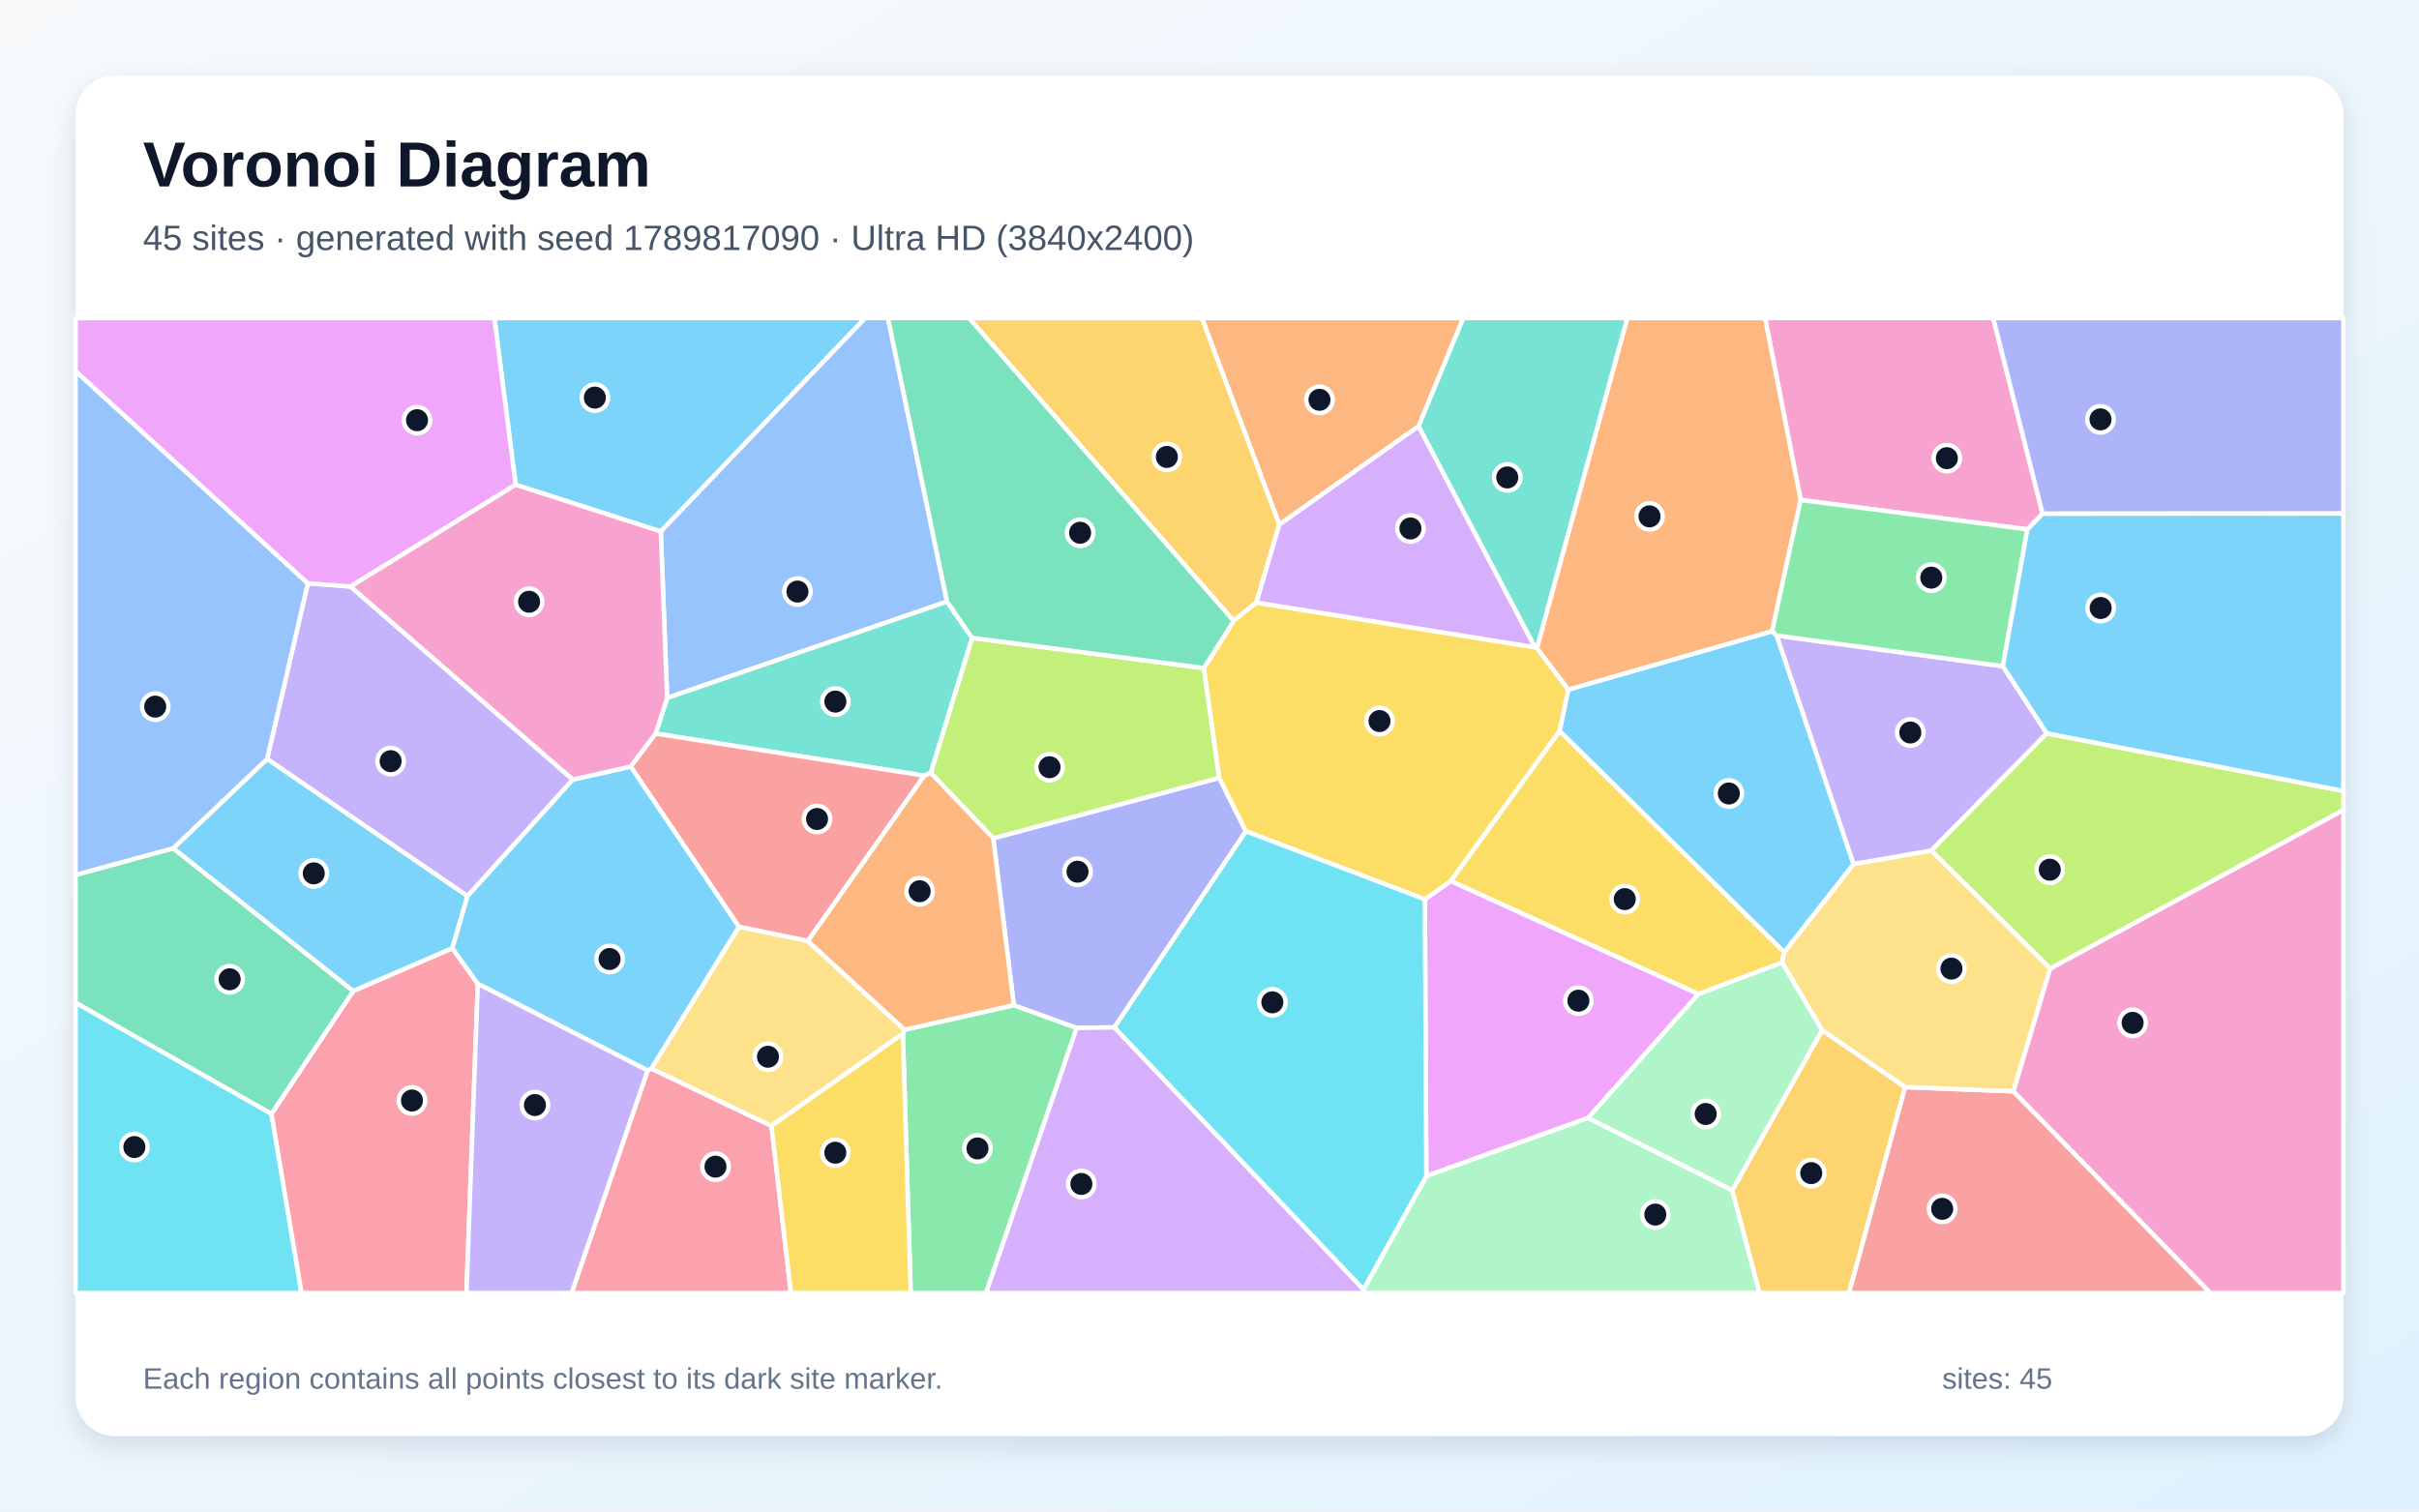
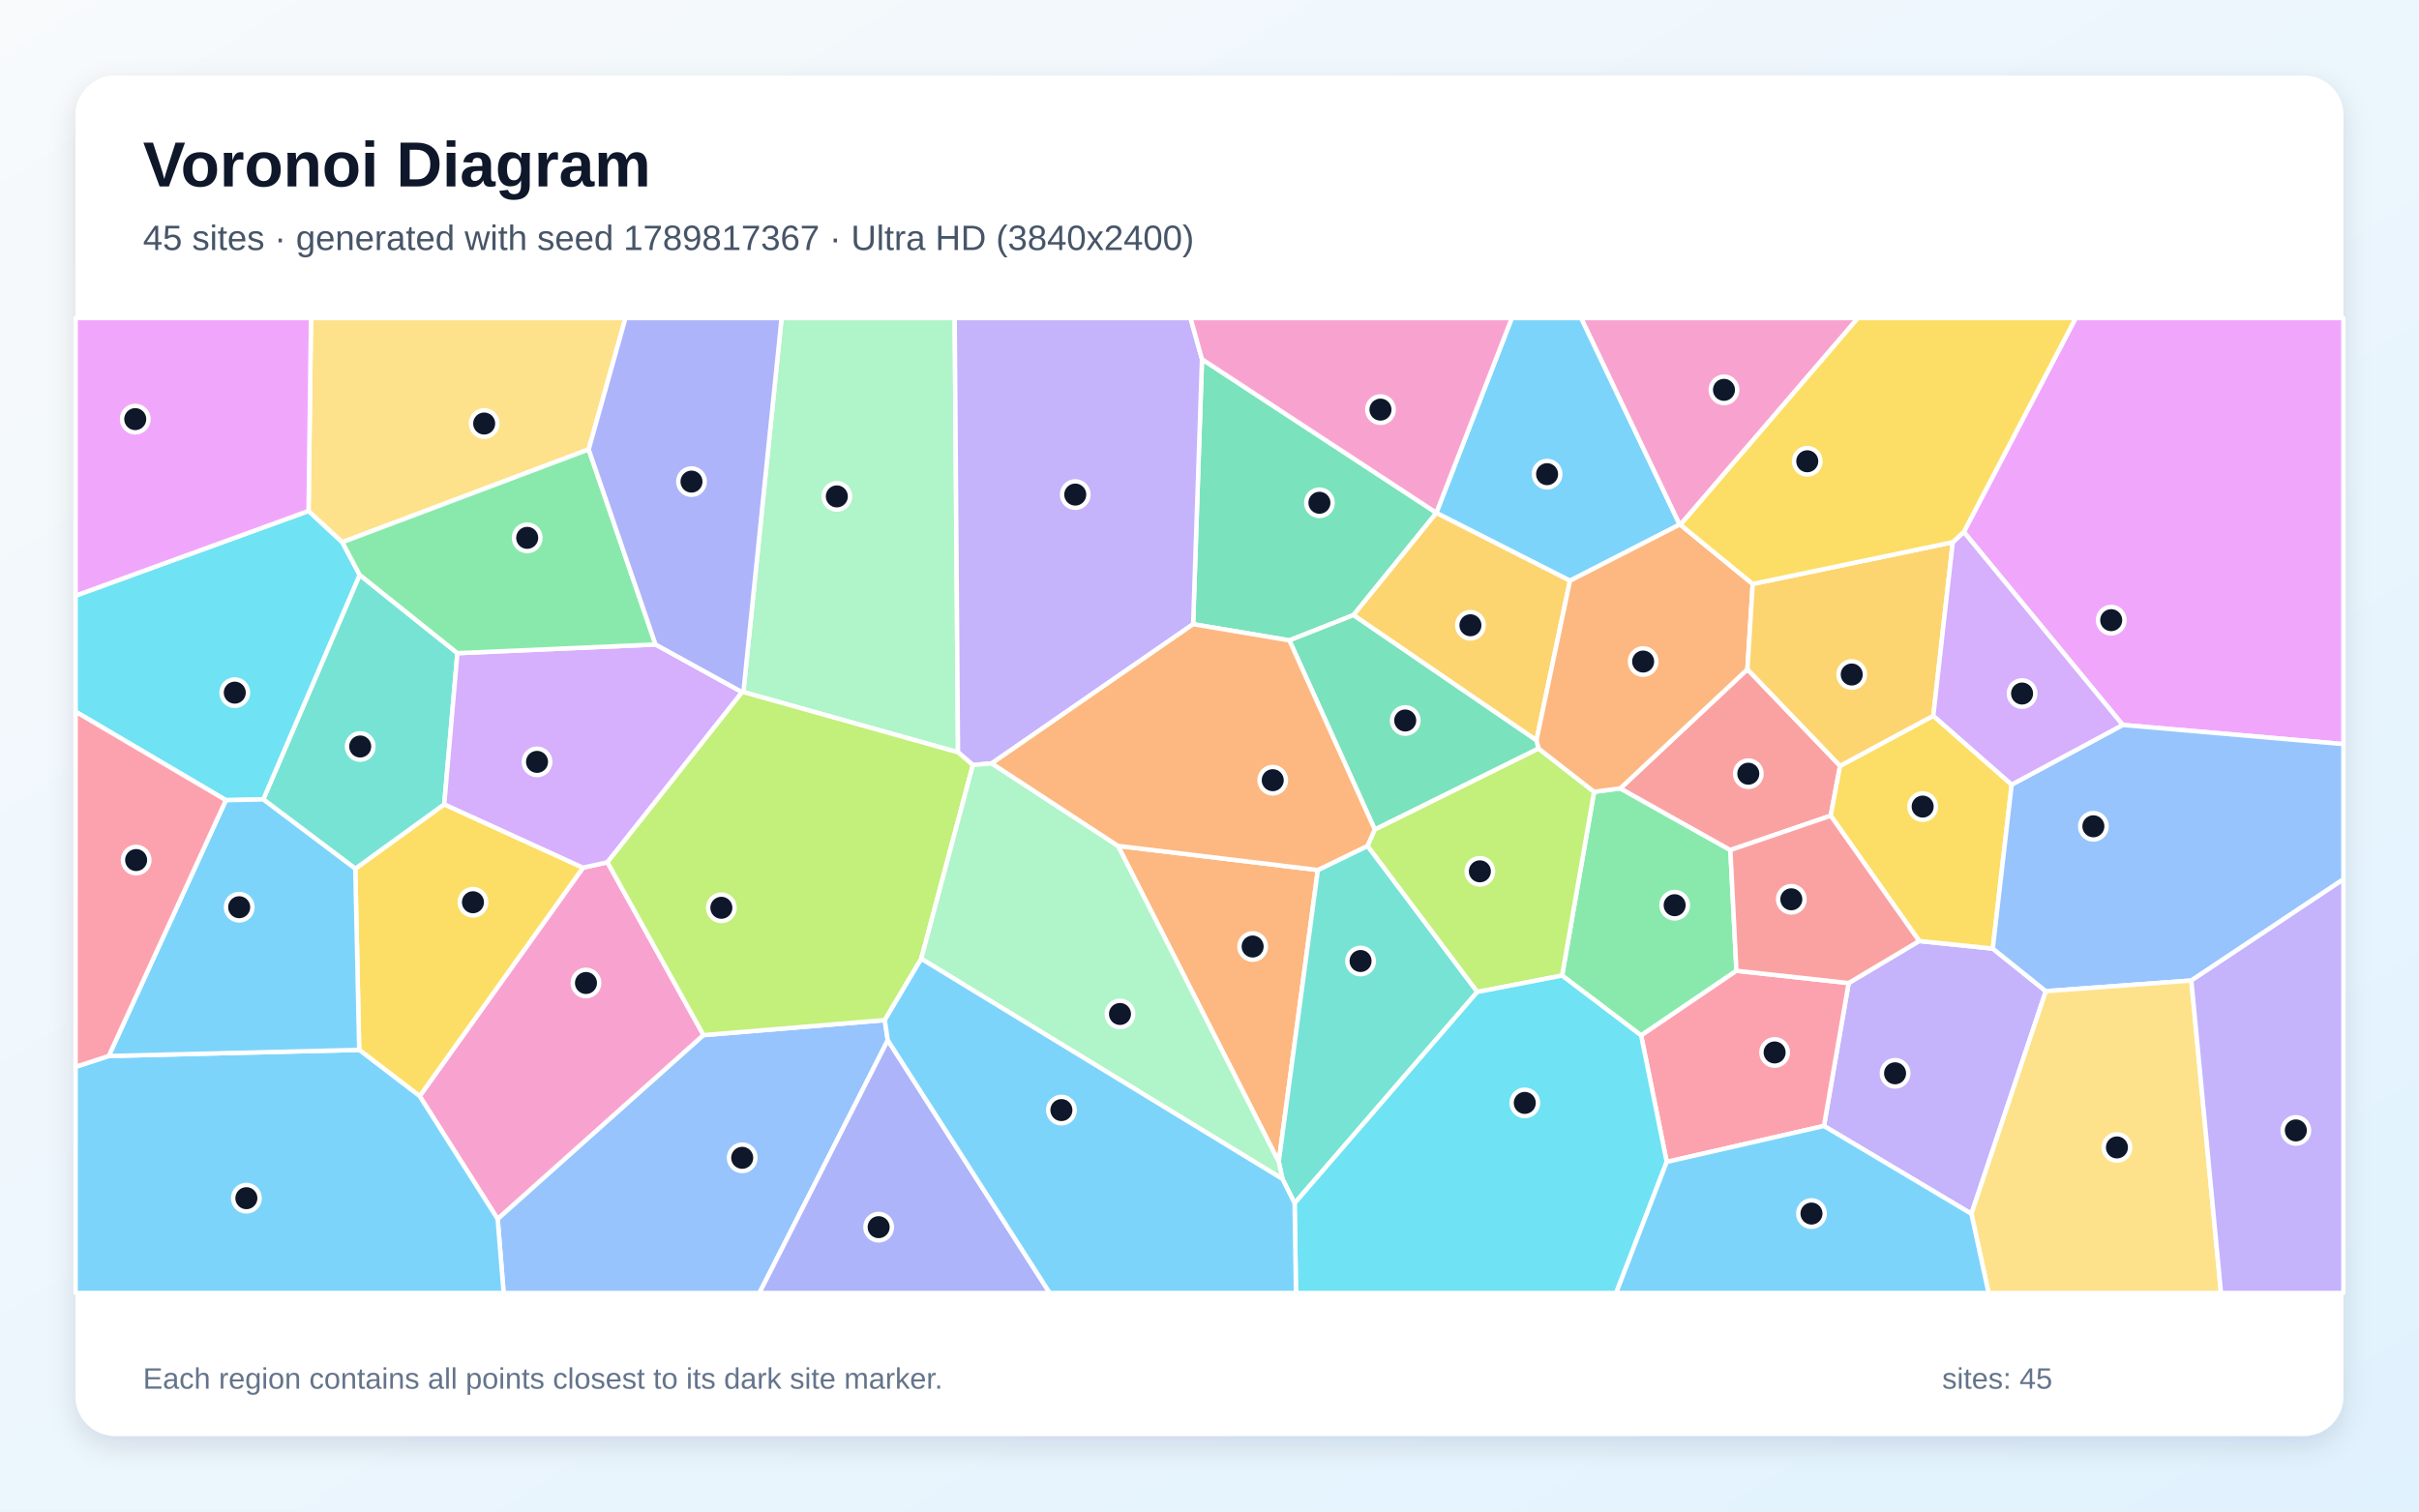
<svg xmlns="http://www.w3.org/2000/svg" width="3840" height="2400" viewBox="0 0 3840 2400" role="img" aria-labelledby="title description">
  <defs>
    <linearGradient id="background" x1="0" y1="0" x2="1" y2="1">
      <stop stop-color="#F8FAFC" />
      <stop offset="1" stop-color="#E0F2FE" />
    </linearGradient>
    <filter id="shadow" x="-5%" y="-5%" width="110%" height="110%">
      <feDropShadow dx="0" dy="15" stdDeviation="22" flood-color="#0F172A" flood-opacity=".12" />
    </filter>
  </defs>
  <rect width="3840" height="2400" fill="url(#background)" />
  <rect x="120" y="120" width="3600" height="2160" rx="63" fill="#FFFFFF" filter="url(#shadow)" />
  <g font-family="Arial, sans-serif">
    <text x="227" y="296" font-size="101" font-weight="700" fill="#0F172A">Voronoi Diagram</text>
-     <text x="227" y="397" font-size="56" fill="#475569">45 sites · generated with seed 1789817090 · Ultra HD (3840x2400)</text>
+     <text x="227" y="397" font-size="56" fill="#475569">45 sites · generated with seed 1789817367 · Ultra HD (3840x2400)</text>
  </g>
  <g stroke="#FFFFFF" stroke-width="7" stroke-linejoin="round">
-     <polygon points="1049.0,843.9 818.5,769.7 784.8,505.0 1373.5,505.0" fill="#38BDF8" fill-opacity="0.65" />
-     <polygon points="909.4,1237.8 742.1,1423.0 424.0,1205.1 488.7,926.1 556.5,931.3" fill="#A78BFA" fill-opacity="0.65" />
-     <polygon points="3242.5,815.7 3218.3,840.6 2858.4,793.8 2801.9,505.0 3164.1,505.0" fill="#F472B6" fill-opacity="0.65" />
-     <polygon points="2251.8,676.9 2030.8,833.0 1907.9,505.0 2322.9,505.0" fill="#FB923C" fill-opacity="0.65" />
-     <polygon points="2475.8,1160.5 2832.3,1511.7 2828.8,1528.4 2696.1,1578.4 2302.8,1398.9" fill="#FACC15" fill-opacity="0.65" />
-     <polygon points="1433.2,1641.5 1436.1,1635.0 1609.4,1596.0 1709.2,1632.1 1565.3,2053.0 1445.7,2053.0" fill="#4ADE80" fill-opacity="0.65" />
-     <polygon points="2439.8,1029.4 2436.5,1027.7 2251.8,676.9 2322.9,505.0 2583.4,505.0" fill="#2DD4BF" fill-opacity="0.65" />
-     <polygon points="1503.3,955.2 1059.0,1108.3 1049.0,843.9 1373.5,505.0 1409.6,505.0" fill="#60A5FA" fill-opacity="0.65" />
-     <polygon points="2521.0,1775.1 2264.2,1867.4 2261.8,1428.0 2302.8,1398.9 2696.1,1578.4" fill="#E879F9" fill-opacity="0.65" />
-     <polygon points="431.0,1768.8 120.0,1592.2 120.0,1389.1 275.0,1346.8 560.9,1573.6" fill="#34D399" fill-opacity="0.65" />
-     <polygon points="3024.1,1726.1 3196.2,1732.8 3509.0,2053.0 2935.0,2053.0" fill="#F87171" fill-opacity="0.65" />
-     <polygon points="1977.8,1319.9 1769.0,1631.3 1709.2,1632.1 1609.4,1596.0 1576.7,1331.0 1935.4,1235.0" fill="#818CF8" fill-opacity="0.65" />
-     <polygon points="1994.4,956.7 1958.3,985.8 1538.2,505.0 1907.9,505.0 2030.8,833.0" fill="#FBBF24" fill-opacity="0.65" />
-     <polygon points="1911.1,1060.8 1935.4,1235.0 1576.7,1331.0 1477.4,1227.1 1543.1,1012.8" fill="#A3E635" fill-opacity="0.65" />
-     <polygon points="1709.2,1632.1 1769.0,1631.3 2164.5,2047.3 2164.2,2053.0 1565.3,2053.0" fill="#C084FC" fill-opacity="0.65" />
-     <polygon points="1028.0,1699.7 1033.9,1696.6 1224.7,1787.7 1255.5,2053.0 907.4,2053.0" fill="#FB7185" fill-opacity="0.65" />
-     <polygon points="120.0,1592.2 431.0,1768.8 478.7,2053.0 120.0,2053.0" fill="#22D3EE" fill-opacity="0.65" />
-     <polygon points="2164.5,2047.3 2264.2,1867.4 2521.0,1775.1 2749.9,1889.9 2793.3,2053.0 2164.2,2053.0" fill="#86EFAC" fill-opacity="0.65" />
-     <polygon points="3254.6,1537.7 3196.2,1732.8 3024.1,1726.1 2892.4,1635.8 2828.8,1528.4 2832.3,1511.7 2942.4,1371.9 3066.0,1350.4" fill="#FCD34D" fill-opacity="0.65" />
-     <polygon points="718.1,1505.7 560.9,1573.6 275.0,1346.8 424.0,1205.1 742.1,1423.0" fill="#38BDF8" fill-opacity="0.65" />
-     <polygon points="2489.4,1094.9 2813.1,1002.2 2820.5,1009.1 2942.4,1371.9 2832.3,1511.7 2475.8,1160.5" fill="#38BDF8" fill-opacity="0.65" />
-     <polygon points="3179.4,1057.8 3249.1,1164.4 3066.0,1350.4 2942.4,1371.9 2820.5,1009.1" fill="#A78BFA" fill-opacity="0.65" />
-     <polygon points="3196.2,1732.8 3254.6,1537.7 3720.0,1286.0 3720.0,2053.0 3509.0,2053.0" fill="#F472B6" fill-opacity="0.65" />
-     <polygon points="2813.1,1002.2 2489.4,1094.9 2439.8,1029.4 2583.4,505.0 2801.9,505.0 2858.4,793.8" fill="#FB923C" fill-opacity="0.65" />
-     <polygon points="2261.8,1428.0 1977.8,1319.9 1935.4,1235.0 1911.1,1060.8 1958.3,985.8 1994.4,956.7 2436.5,1027.7 2439.8,1029.4 2489.4,1094.9 2475.8,1160.5 2302.8,1398.9" fill="#FACC15" fill-opacity="0.65" />
-     <polygon points="3179.4,1057.8 2820.5,1009.1 2813.1,1002.2 2858.4,793.8 3218.3,840.6" fill="#4ADE80" fill-opacity="0.65" />
-     <polygon points="1543.1,1012.8 1477.4,1227.1 1467.3,1231.6 1040.6,1164.8 1059.0,1108.3 1503.3,955.2" fill="#2DD4BF" fill-opacity="0.65" />
-     <polygon points="275.0,1346.8 120.0,1389.1 120.0,589.1 488.7,926.1 424.0,1205.1" fill="#60A5FA" fill-opacity="0.65" />
-     <polygon points="556.5,931.3 488.7,926.1 120.0,589.1 120.0,505.0 784.8,505.0 818.5,769.7" fill="#E879F9" fill-opacity="0.65" />
-     <polygon points="1958.3,985.8 1911.1,1060.8 1543.1,1012.8 1503.3,955.2 1409.6,505.0 1538.2,505.0" fill="#34D399" fill-opacity="0.65" />
-     <polygon points="1040.6,1164.8 1467.3,1231.6 1282.4,1494.2 1172.9,1471.6 1001.1,1217.2" fill="#F87171" fill-opacity="0.65" />
-     <polygon points="3242.5,815.7 3164.1,505.0 3720.0,505.0 3720.0,815.4" fill="#818CF8" fill-opacity="0.65" />
-     <polygon points="2749.9,1889.9 2892.4,1635.8 3024.1,1726.1 2935.0,2053.0 2793.3,2053.0" fill="#FBBF24" fill-opacity="0.65" />
-     <polygon points="3254.6,1537.7 3066.0,1350.4 3249.1,1164.4 3720.0,1255.9 3720.0,1286.0" fill="#A3E635" fill-opacity="0.65" />
-     <polygon points="2436.5,1027.7 1994.4,956.7 2030.8,833.0 2251.8,676.9" fill="#C084FC" fill-opacity="0.65" />
-     <polygon points="431.0,1768.8 560.9,1573.6 718.1,1505.7 758.5,1562.1 740.5,2053.0 478.7,2053.0" fill="#FB7185" fill-opacity="0.65" />
-     <polygon points="2164.5,2047.3 1769.0,1631.3 1977.8,1319.9 2261.8,1428.0 2264.2,1867.4" fill="#22D3EE" fill-opacity="0.65" />
-     <polygon points="2749.9,1889.9 2521.0,1775.1 2696.1,1578.4 2828.8,1528.4 2892.4,1635.8" fill="#86EFAC" fill-opacity="0.65" />
-     <polygon points="1224.7,1787.7 1033.9,1696.6 1172.9,1471.6 1282.4,1494.2 1436.1,1635.0 1433.2,1641.5" fill="#FCD34D" fill-opacity="0.65" />
-     <polygon points="1001.1,1217.2 1172.9,1471.6 1033.9,1696.6 1028.0,1699.7 758.5,1562.1 718.1,1505.7 742.1,1423.0 909.4,1237.8" fill="#38BDF8" fill-opacity="0.65" />
-     <polygon points="3249.1,1164.4 3179.4,1057.8 3218.3,840.6 3242.5,815.7 3720.0,815.4 3720.0,1255.9" fill="#38BDF8" fill-opacity="0.65" />
-     <polygon points="758.5,1562.1 1028.0,1699.7 907.4,2053.0 740.5,2053.0" fill="#A78BFA" fill-opacity="0.65" />
-     <polygon points="1059.0,1108.3 1040.6,1164.8 1001.1,1217.2 909.4,1237.8 556.5,931.3 818.5,769.7 1049.0,843.9" fill="#F472B6" fill-opacity="0.65" />
-     <polygon points="1282.4,1494.2 1467.3,1231.6 1477.4,1227.1 1576.7,1331.0 1609.4,1596.0 1436.1,1635.0" fill="#FB923C" fill-opacity="0.65" />
-     <polygon points="1224.7,1787.7 1433.2,1641.5 1445.7,2053.0 1255.5,2053.0" fill="#FACC15" fill-opacity="0.65" />
+     <polygon points="2666.4,832.9 2492.2,922.1 2280.1,814.5 2280.1,814.2 2399.9,505.0 2510.1,505.0" fill="#38BDF8" fill-opacity="0.65" />
+     <polygon points="2895.4,1787.8 2934.6,1560.9 3046.6,1494.1 3163.4,1506.2 3247.6,1573.8 3129.5,1927.3" fill="#A78BFA" fill-opacity="0.65" />
+     <polygon points="666.2,1740.4 925.5,1377.7 964.3,1369.1 1116.8,1643.6 790.0,1935.6" fill="#F472B6" fill-opacity="0.65" />
+     <polygon points="1774.7,1343.1 2092.0,1381.4 2029.9,1844.8" fill="#FB923C" fill-opacity="0.65" />
+     <polygon points="570.2,1667.0 564.0,1379.3 705.2,1277.1 925.5,1377.7 666.2,1740.4" fill="#FACC15" fill-opacity="0.65" />
+     <polygon points="2756.5,1541.4 2605.2,1644.1 2479.7,1549.0 2530.5,1257.2 2572.1,1251.8 2746.8,1349.7" fill="#4ADE80" fill-opacity="0.65" />
+     <polygon points="726.1,1037.1 705.2,1277.1 564.0,1379.3 417.9,1269.3 570.9,912.8" fill="#2DD4BF" fill-opacity="0.65" />
+     <polygon points="790.0,1935.6 1116.8,1643.6 1404.5,1619.7 1409.3,1651.7 1205.5,2053.0 799.5,2053.0" fill="#60A5FA" fill-opacity="0.65" />
+     <polygon points="3369.7,1151.1 3117.4,844.6 3295.0,505.0 3720.0,505.0 3720.0,1181.5" fill="#E879F9" fill-opacity="0.65" />
+     <polygon points="2148.5,976.7 2046.8,1016.8 1894.0,991.1 1908.1,570.4 2280.1,814.2 2280.1,814.5" fill="#34D399" fill-opacity="0.65" />
+     <polygon points="2921.0,1216.0 2906.1,1295.2 2746.8,1349.7 2572.1,1251.8 2773.9,1062.7" fill="#F87171" fill-opacity="0.65" />
+     <polygon points="1409.3,1651.7 1666.4,2053.0 1205.5,2053.0" fill="#818CF8" fill-opacity="0.65" />
+     <polygon points="2439.0,1175.6 2148.5,976.7 2280.1,814.5 2492.2,922.1" fill="#FBBF24" fill-opacity="0.65" />
+     <polygon points="2345.0,1575.1 2170.7,1343.2 2182.3,1317.0 2442.2,1188.4 2530.5,1257.2 2479.7,1549.0" fill="#A3E635" fill-opacity="0.65" />
+     <polygon points="1040.6,1023.3 1178.1,1099.0 964.3,1369.1 925.5,1377.7 705.2,1277.1 726.1,1037.1" fill="#C084FC" fill-opacity="0.65" />
+     <polygon points="2645.8,1844.9 2605.2,1644.1 2756.5,1541.4 2934.6,1560.9 2895.4,1787.8" fill="#FB7185" fill-opacity="0.65" />
+     <polygon points="489.8,811.3 543.4,860.9 570.9,912.8 417.9,1269.3 358.6,1270.5 120.0,1130.0 120.0,945.8" fill="#22D3EE" fill-opacity="0.65" />
+     <polygon points="1520.8,1194.5 1180.1,1098.9 1240.7,505.0 1515.5,505.0" fill="#86EFAC" fill-opacity="0.65" />
+     <polygon points="934.5,713.6 543.4,860.9 489.8,811.3 493.7,505.0 992.9,505.0" fill="#FCD34D" fill-opacity="0.65" />
+     <polygon points="120.0,1693.9 172.6,1676.7 570.2,1667.0 666.2,1740.4 790.0,1935.6 799.5,2053.0 120.0,2053.0" fill="#38BDF8" fill-opacity="0.65" />
+     <polygon points="172.6,1676.7 358.6,1270.5 417.9,1269.3 564.0,1379.3 570.2,1667.0" fill="#38BDF8" fill-opacity="0.65" />
+     <polygon points="1908.1,570.4 1894.0,991.1 1574.3,1212.1 1544.4,1214.7 1520.8,1194.5 1515.5,505.0 1889.9,505.0" fill="#A78BFA" fill-opacity="0.65" />
+     <polygon points="2667.5,833.2 2666.4,832.9 2510.1,505.0 2949.4,505.0" fill="#F472B6" fill-opacity="0.65" />
+     <polygon points="2667.5,833.2 2782.3,927.2 2773.9,1062.7 2572.1,1251.8 2530.5,1257.2 2442.2,1188.4 2439.0,1175.6 2492.2,922.1 2666.4,832.9" fill="#FB923C" fill-opacity="0.65" />
+     <polygon points="2906.1,1295.2 2921.0,1216.0 3069.0,1136.5 3193.4,1245.8 3163.4,1506.2 3046.6,1494.1" fill="#FACC15" fill-opacity="0.65" />
+     <polygon points="934.5,713.6 1040.6,1023.3 726.1,1037.1 570.9,912.8 543.4,860.9" fill="#4ADE80" fill-opacity="0.65" />
+     <polygon points="2055.1,1910.5 2035.9,1872.0 2029.9,1844.8 2092.0,1381.4 2170.7,1343.2 2345.0,1575.1" fill="#2DD4BF" fill-opacity="0.65" />
+     <polygon points="3478.6,1556.9 3247.6,1573.8 3163.4,1506.2 3193.4,1245.8 3369.7,1151.1 3720.0,1181.5 3720.0,1396.2" fill="#60A5FA" fill-opacity="0.65" />
+     <polygon points="489.8,811.3 120.0,945.8 120.0,505.0 493.7,505.0" fill="#E879F9" fill-opacity="0.65" />
+     <polygon points="2439.0,1175.6 2442.2,1188.4 2182.3,1317.0 2046.8,1016.8 2148.5,976.7" fill="#34D399" fill-opacity="0.65" />
+     <polygon points="2756.5,1541.4 2746.8,1349.7 2906.1,1295.2 3046.6,1494.1 2934.6,1560.9" fill="#F87171" fill-opacity="0.65" />
+     <polygon points="1180.1,1098.9 1178.1,1099.0 1040.6,1023.3 934.5,713.6 992.9,505.0 1240.7,505.0" fill="#818CF8" fill-opacity="0.65" />
+     <polygon points="2782.3,927.2 3099.9,860.9 3069.0,1136.5 2921.0,1216.0 2773.9,1062.7" fill="#FBBF24" fill-opacity="0.65" />
+     <polygon points="1462.4,1522.3 1404.5,1619.7 1116.8,1643.6 964.3,1369.1 1178.1,1099.0 1180.1,1098.9 1520.8,1194.5 1544.4,1214.7" fill="#A3E635" fill-opacity="0.65" />
+     <polygon points="3193.4,1245.8 3069.0,1136.5 3099.9,860.9 3117.4,844.6 3369.7,1151.1" fill="#C084FC" fill-opacity="0.65" />
+     <polygon points="172.6,1676.7 120.0,1693.9 120.0,1130.0 358.6,1270.5" fill="#FB7185" fill-opacity="0.65" />
+     <polygon points="2055.1,1910.5 2345.0,1575.1 2479.7,1549.0 2605.2,1644.1 2645.8,1844.9 2565.5,2053.0 2057.3,2053.0" fill="#22D3EE" fill-opacity="0.65" />
+     <polygon points="1462.4,1522.3 1544.4,1214.7 1574.3,1212.1 1774.7,1343.1 2029.9,1844.8 2035.9,1872.0" fill="#86EFAC" fill-opacity="0.65" />
+     <polygon points="3129.5,1927.3 3247.6,1573.8 3478.6,1556.9 3525.7,2053.0 3156.7,2053.0" fill="#FCD34D" fill-opacity="0.65" />
+     <polygon points="1409.3,1651.7 1404.5,1619.7 1462.4,1522.3 2035.9,1872.0 2055.1,1910.5 2057.3,2053.0 1666.4,2053.0" fill="#38BDF8" fill-opacity="0.65" />
+     <polygon points="2645.8,1844.9 2895.4,1787.8 3129.5,1927.3 3156.7,2053.0 2565.5,2053.0" fill="#38BDF8" fill-opacity="0.65" />
+     <polygon points="3478.6,1556.9 3720.0,1396.2 3720.0,2053.0 3525.7,2053.0" fill="#A78BFA" fill-opacity="0.65" />
+     <polygon points="1908.1,570.4 1889.9,505.0 2399.9,505.0 2280.1,814.2" fill="#F472B6" fill-opacity="0.65" />
+     <polygon points="2182.3,1317.0 2170.7,1343.2 2092.0,1381.4 1774.7,1343.1 1574.3,1212.1 1894.0,991.1 2046.8,1016.8" fill="#FB923C" fill-opacity="0.65" />
+     <polygon points="3117.4,844.6 3099.9,860.9 2782.3,927.2 2667.5,833.2 2949.4,505.0 3295.0,505.0" fill="#FACC15" fill-opacity="0.65" />
  </g>
  <g>
-     <circle cx="944.3" cy="631.3" r="21" fill="#0F172A" stroke="#FFFFFF" stroke-width="7" />
-     <circle cx="620.1" cy="1208.6" r="21" fill="#0F172A" stroke="#FFFFFF" stroke-width="7" />
-     <circle cx="3090.5" cy="727.5" r="21" fill="#0F172A" stroke="#FFFFFF" stroke-width="7" />
-     <circle cx="2094.6" cy="634.8" r="21" fill="#0F172A" stroke="#FFFFFF" stroke-width="7" />
-     <circle cx="2579.2" cy="1427.6" r="21" fill="#0F172A" stroke="#FFFFFF" stroke-width="7" />
-     <circle cx="1551.7" cy="1823.5" r="21" fill="#0F172A" stroke="#FFFFFF" stroke-width="7" />
-     <circle cx="2392.7" cy="758.1" r="21" fill="#0F172A" stroke="#FFFFFF" stroke-width="7" />
-     <circle cx="1265.9" cy="939.3" r="21" fill="#0F172A" stroke="#FFFFFF" stroke-width="7" />
-     <circle cx="2505.6" cy="1588.9" r="21" fill="#0F172A" stroke="#FFFFFF" stroke-width="7" />
-     <circle cx="364.6" cy="1554.9" r="21" fill="#0F172A" stroke="#FFFFFF" stroke-width="7" />
-     <circle cx="3083.1" cy="1919.4" r="21" fill="#0F172A" stroke="#FFFFFF" stroke-width="7" />
-     <circle cx="1710.5" cy="1384.1" r="21" fill="#0F172A" stroke="#FFFFFF" stroke-width="7" />
-     <circle cx="1852.3" cy="725.5" r="21" fill="#0F172A" stroke="#FFFFFF" stroke-width="7" />
-     <circle cx="1666.1" cy="1218.2" r="21" fill="#0F172A" stroke="#FFFFFF" stroke-width="7" />
-     <circle cx="1716.6" cy="1879.9" r="21" fill="#0F172A" stroke="#FFFFFF" stroke-width="7" />
-     <circle cx="1135.8" cy="1852.4" r="21" fill="#0F172A" stroke="#FFFFFF" stroke-width="7" />
-     <circle cx="213.3" cy="1821.3" r="21" fill="#0F172A" stroke="#FFFFFF" stroke-width="7" />
-     <circle cx="2627.7" cy="1928.5" r="21" fill="#0F172A" stroke="#FFFFFF" stroke-width="7" />
-     <circle cx="3097.8" cy="1538.0" r="21" fill="#0F172A" stroke="#FFFFFF" stroke-width="7" />
-     <circle cx="498.1" cy="1386.7" r="21" fill="#0F172A" stroke="#FFFFFF" stroke-width="7" />
-     <circle cx="2744.4" cy="1259.9" r="21" fill="#0F172A" stroke="#FFFFFF" stroke-width="7" />
-     <circle cx="3032.5" cy="1163.1" r="21" fill="#0F172A" stroke="#FFFFFF" stroke-width="7" />
-     <circle cx="3385.4" cy="1624.1" r="21" fill="#0F172A" stroke="#FFFFFF" stroke-width="7" />
-     <circle cx="2618.5" cy="819.9" r="21" fill="#0F172A" stroke="#FFFFFF" stroke-width="7" />
-     <circle cx="2189.9" cy="1144.9" r="21" fill="#0F172A" stroke="#FFFFFF" stroke-width="7" />
-     <circle cx="3065.8" cy="917.2" r="21" fill="#0F172A" stroke="#FFFFFF" stroke-width="7" />
-     <circle cx="1326.1" cy="1114.0" r="21" fill="#0F172A" stroke="#FFFFFF" stroke-width="7" />
-     <circle cx="246.4" cy="1122.0" r="21" fill="#0F172A" stroke="#FFFFFF" stroke-width="7" />
-     <circle cx="662.0" cy="667.2" r="21" fill="#0F172A" stroke="#FFFFFF" stroke-width="7" />
-     <circle cx="1714.6" cy="845.9" r="21" fill="#0F172A" stroke="#FFFFFF" stroke-width="7" />
-     <circle cx="1297.0" cy="1300.4" r="21" fill="#0F172A" stroke="#FFFFFF" stroke-width="7" />
-     <circle cx="3334.4" cy="665.9" r="21" fill="#0F172A" stroke="#FFFFFF" stroke-width="7" />
-     <circle cx="2875.2" cy="1862.7" r="21" fill="#0F172A" stroke="#FFFFFF" stroke-width="7" />
-     <circle cx="3253.9" cy="1380.9" r="21" fill="#0F172A" stroke="#FFFFFF" stroke-width="7" />
-     <circle cx="2239.0" cy="839.1" r="21" fill="#0F172A" stroke="#FFFFFF" stroke-width="7" />
-     <circle cx="654.0" cy="1747.4" r="21" fill="#0F172A" stroke="#FFFFFF" stroke-width="7" />
-     <circle cx="2019.8" cy="1591.5" r="21" fill="#0F172A" stroke="#FFFFFF" stroke-width="7" />
-     <circle cx="2707.7" cy="1768.8" r="21" fill="#0F172A" stroke="#FFFFFF" stroke-width="7" />
-     <circle cx="1219.1" cy="1677.9" r="21" fill="#0F172A" stroke="#FFFFFF" stroke-width="7" />
-     <circle cx="967.7" cy="1522.7" r="21" fill="#0F172A" stroke="#FFFFFF" stroke-width="7" />
-     <circle cx="3334.7" cy="965.4" r="21" fill="#0F172A" stroke="#FFFFFF" stroke-width="7" />
-     <circle cx="849.2" cy="1754.6" r="21" fill="#0F172A" stroke="#FFFFFF" stroke-width="7" />
-     <circle cx="839.9" cy="955.5" r="21" fill="#0F172A" stroke="#FFFFFF" stroke-width="7" />
-     <circle cx="1459.9" cy="1415.1" r="21" fill="#0F172A" stroke="#FFFFFF" stroke-width="7" />
-     <circle cx="1326.0" cy="1830.3" r="21" fill="#0F172A" stroke="#FFFFFF" stroke-width="7" />
+     <circle cx="2455.9" cy="752.9" r="21" fill="#0F172A" stroke="#FFFFFF" stroke-width="7" />
+     <circle cx="3008.3" cy="1704.2" r="21" fill="#0F172A" stroke="#FFFFFF" stroke-width="7" />
+     <circle cx="930.2" cy="1560.8" r="21" fill="#0F172A" stroke="#FFFFFF" stroke-width="7" />
+     <circle cx="1988.5" cy="1502.9" r="21" fill="#0F172A" stroke="#FFFFFF" stroke-width="7" />
+     <circle cx="750.8" cy="1432.6" r="21" fill="#0F172A" stroke="#FFFFFF" stroke-width="7" />
+     <circle cx="2658.4" cy="1437.3" r="21" fill="#0F172A" stroke="#FFFFFF" stroke-width="7" />
+     <circle cx="571.8" cy="1185.3" r="21" fill="#0F172A" stroke="#FFFFFF" stroke-width="7" />
+     <circle cx="1178.2" cy="1838.4" r="21" fill="#0F172A" stroke="#FFFFFF" stroke-width="7" />
+     <circle cx="3351.4" cy="984.7" r="21" fill="#0F172A" stroke="#FFFFFF" stroke-width="7" />
+     <circle cx="2094.5" cy="798.3" r="21" fill="#0F172A" stroke="#FFFFFF" stroke-width="7" />
+     <circle cx="2775.3" cy="1228.5" r="21" fill="#0F172A" stroke="#FFFFFF" stroke-width="7" />
+     <circle cx="1394.8" cy="1948.5" r="21" fill="#0F172A" stroke="#FFFFFF" stroke-width="7" />
+     <circle cx="2334.2" cy="992.8" r="21" fill="#0F172A" stroke="#FFFFFF" stroke-width="7" />
+     <circle cx="2349.2" cy="1383.5" r="21" fill="#0F172A" stroke="#FFFFFF" stroke-width="7" />
+     <circle cx="852.5" cy="1209.7" r="21" fill="#0F172A" stroke="#FFFFFF" stroke-width="7" />
+     <circle cx="2817.1" cy="1671.1" r="21" fill="#0F172A" stroke="#FFFFFF" stroke-width="7" />
+     <circle cx="372.7" cy="1099.8" r="21" fill="#0F172A" stroke="#FFFFFF" stroke-width="7" />
+     <circle cx="1328.4" cy="788.2" r="21" fill="#0F172A" stroke="#FFFFFF" stroke-width="7" />
+     <circle cx="768.6" cy="672.5" r="21" fill="#0F172A" stroke="#FFFFFF" stroke-width="7" />
+     <circle cx="391.1" cy="1902.5" r="21" fill="#0F172A" stroke="#FFFFFF" stroke-width="7" />
+     <circle cx="379.7" cy="1440.5" r="21" fill="#0F172A" stroke="#FFFFFF" stroke-width="7" />
+     <circle cx="1706.9" cy="785.3" r="21" fill="#0F172A" stroke="#FFFFFF" stroke-width="7" />
+     <circle cx="2736.7" cy="619.0" r="21" fill="#0F172A" stroke="#FFFFFF" stroke-width="7" />
+     <circle cx="2608.4" cy="1050.4" r="21" fill="#0F172A" stroke="#FFFFFF" stroke-width="7" />
+     <circle cx="3052.1" cy="1280.7" r="21" fill="#0F172A" stroke="#FFFFFF" stroke-width="7" />
+     <circle cx="836.9" cy="854.0" r="21" fill="#0F172A" stroke="#FFFFFF" stroke-width="7" />
+     <circle cx="2159.8" cy="1525.9" r="21" fill="#0F172A" stroke="#FFFFFF" stroke-width="7" />
+     <circle cx="3323.1" cy="1312.0" r="21" fill="#0F172A" stroke="#FFFFFF" stroke-width="7" />
+     <circle cx="214.7" cy="665.5" r="21" fill="#0F172A" stroke="#FFFFFF" stroke-width="7" />
+     <circle cx="2230.7" cy="1144.0" r="21" fill="#0F172A" stroke="#FFFFFF" stroke-width="7" />
+     <circle cx="2843.6" cy="1427.9" r="21" fill="#0F172A" stroke="#FFFFFF" stroke-width="7" />
+     <circle cx="1097.7" cy="764.7" r="21" fill="#0F172A" stroke="#FFFFFF" stroke-width="7" />
+     <circle cx="2939.5" cy="1071.0" r="21" fill="#0F172A" stroke="#FFFFFF" stroke-width="7" />
+     <circle cx="1145.1" cy="1441.4" r="21" fill="#0F172A" stroke="#FFFFFF" stroke-width="7" />
+     <circle cx="3209.9" cy="1101.2" r="21" fill="#0F172A" stroke="#FFFFFF" stroke-width="7" />
+     <circle cx="216.1" cy="1365.6" r="21" fill="#0F172A" stroke="#FFFFFF" stroke-width="7" />
+     <circle cx="2420.5" cy="1751.2" r="21" fill="#0F172A" stroke="#FFFFFF" stroke-width="7" />
+     <circle cx="1777.9" cy="1610.0" r="21" fill="#0F172A" stroke="#FFFFFF" stroke-width="7" />
+     <circle cx="3360.5" cy="1821.9" r="21" fill="#0F172A" stroke="#FFFFFF" stroke-width="7" />
+     <circle cx="1684.9" cy="1762.6" r="21" fill="#0F172A" stroke="#FFFFFF" stroke-width="7" />
+     <circle cx="2875.6" cy="1926.9" r="21" fill="#0F172A" stroke="#FFFFFF" stroke-width="7" />
+     <circle cx="3644.5" cy="1794.9" r="21" fill="#0F172A" stroke="#FFFFFF" stroke-width="7" />
+     <circle cx="2191.4" cy="650.4" r="21" fill="#0F172A" stroke="#FFFFFF" stroke-width="7" />
+     <circle cx="2020.4" cy="1238.8" r="21" fill="#0F172A" stroke="#FFFFFF" stroke-width="7" />
+     <circle cx="2868.9" cy="732.4" r="21" fill="#0F172A" stroke="#FFFFFF" stroke-width="7" />
  </g>
  <g font-family="Arial, sans-serif" font-size="47" fill="#64748B">
    <text x="227" y="2205">Each region contains all points closest to its dark site marker.</text>
    <text x="3083" y="2205">sites: 45</text>
  </g>
</svg>
